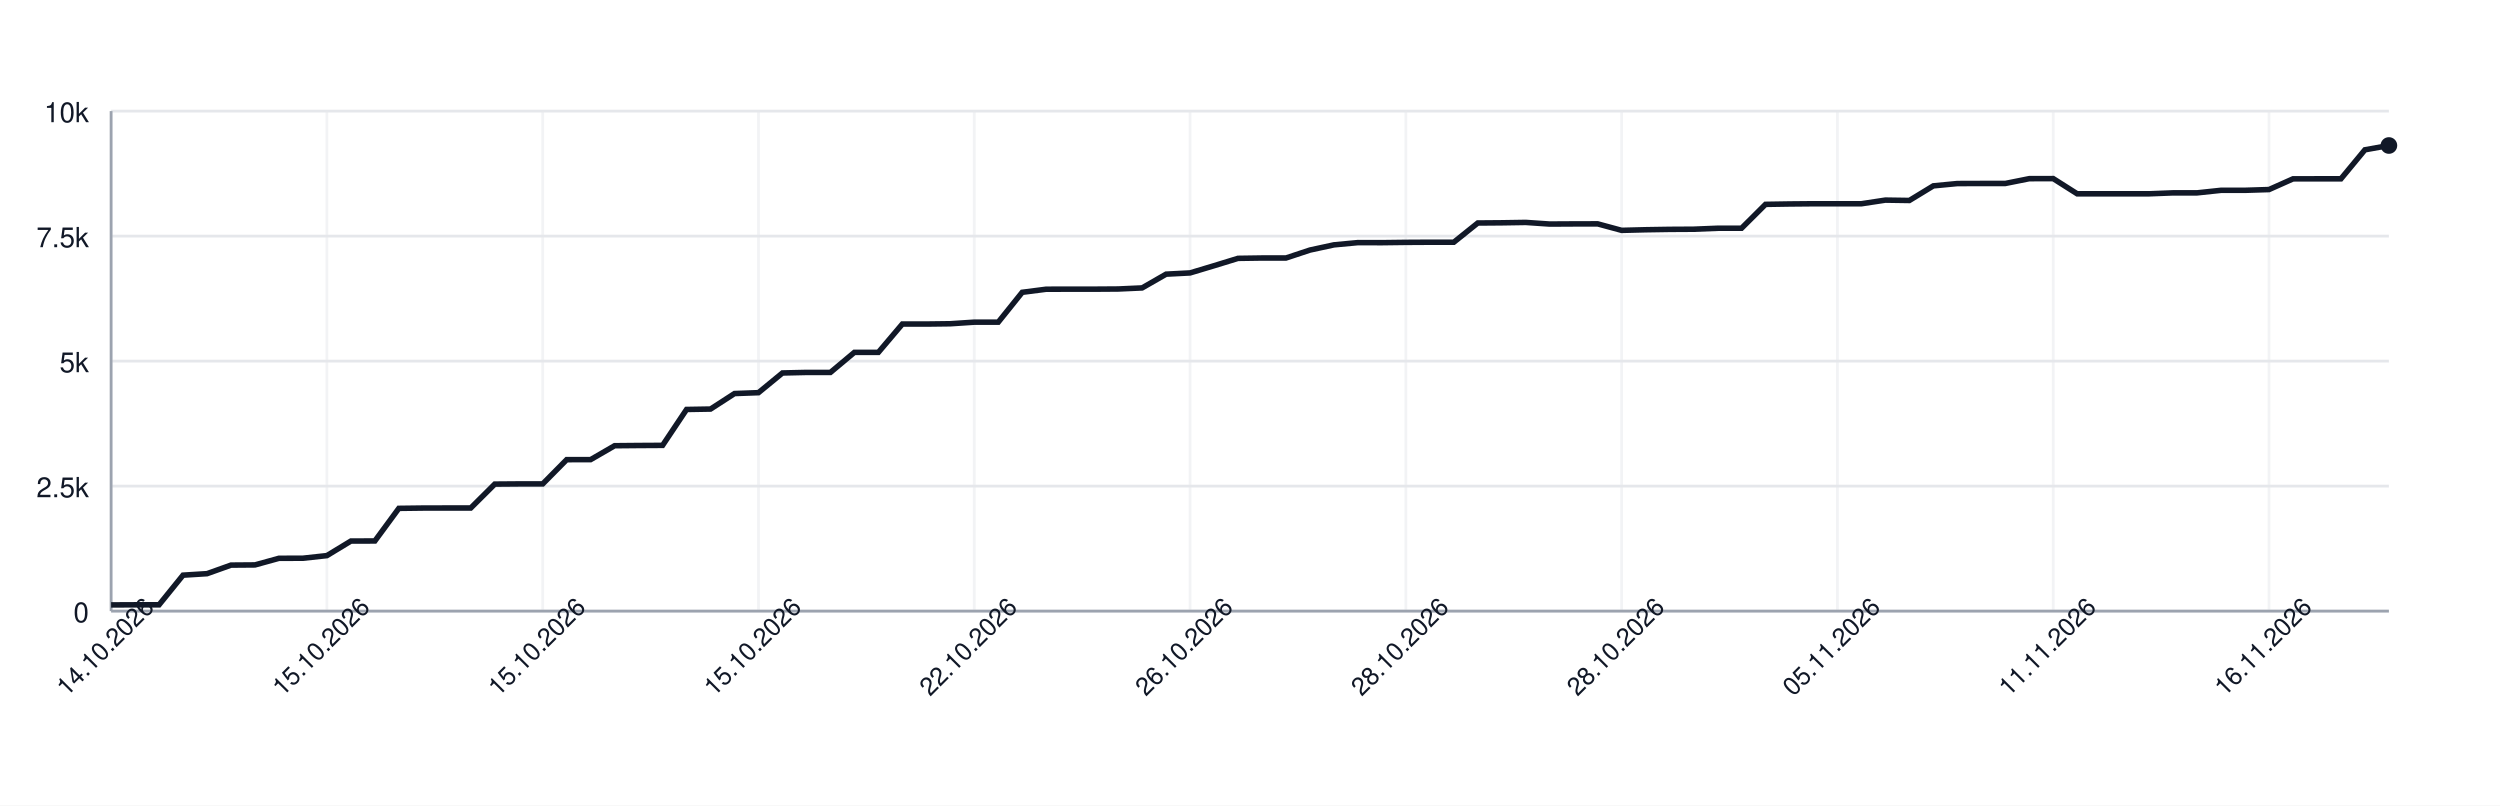
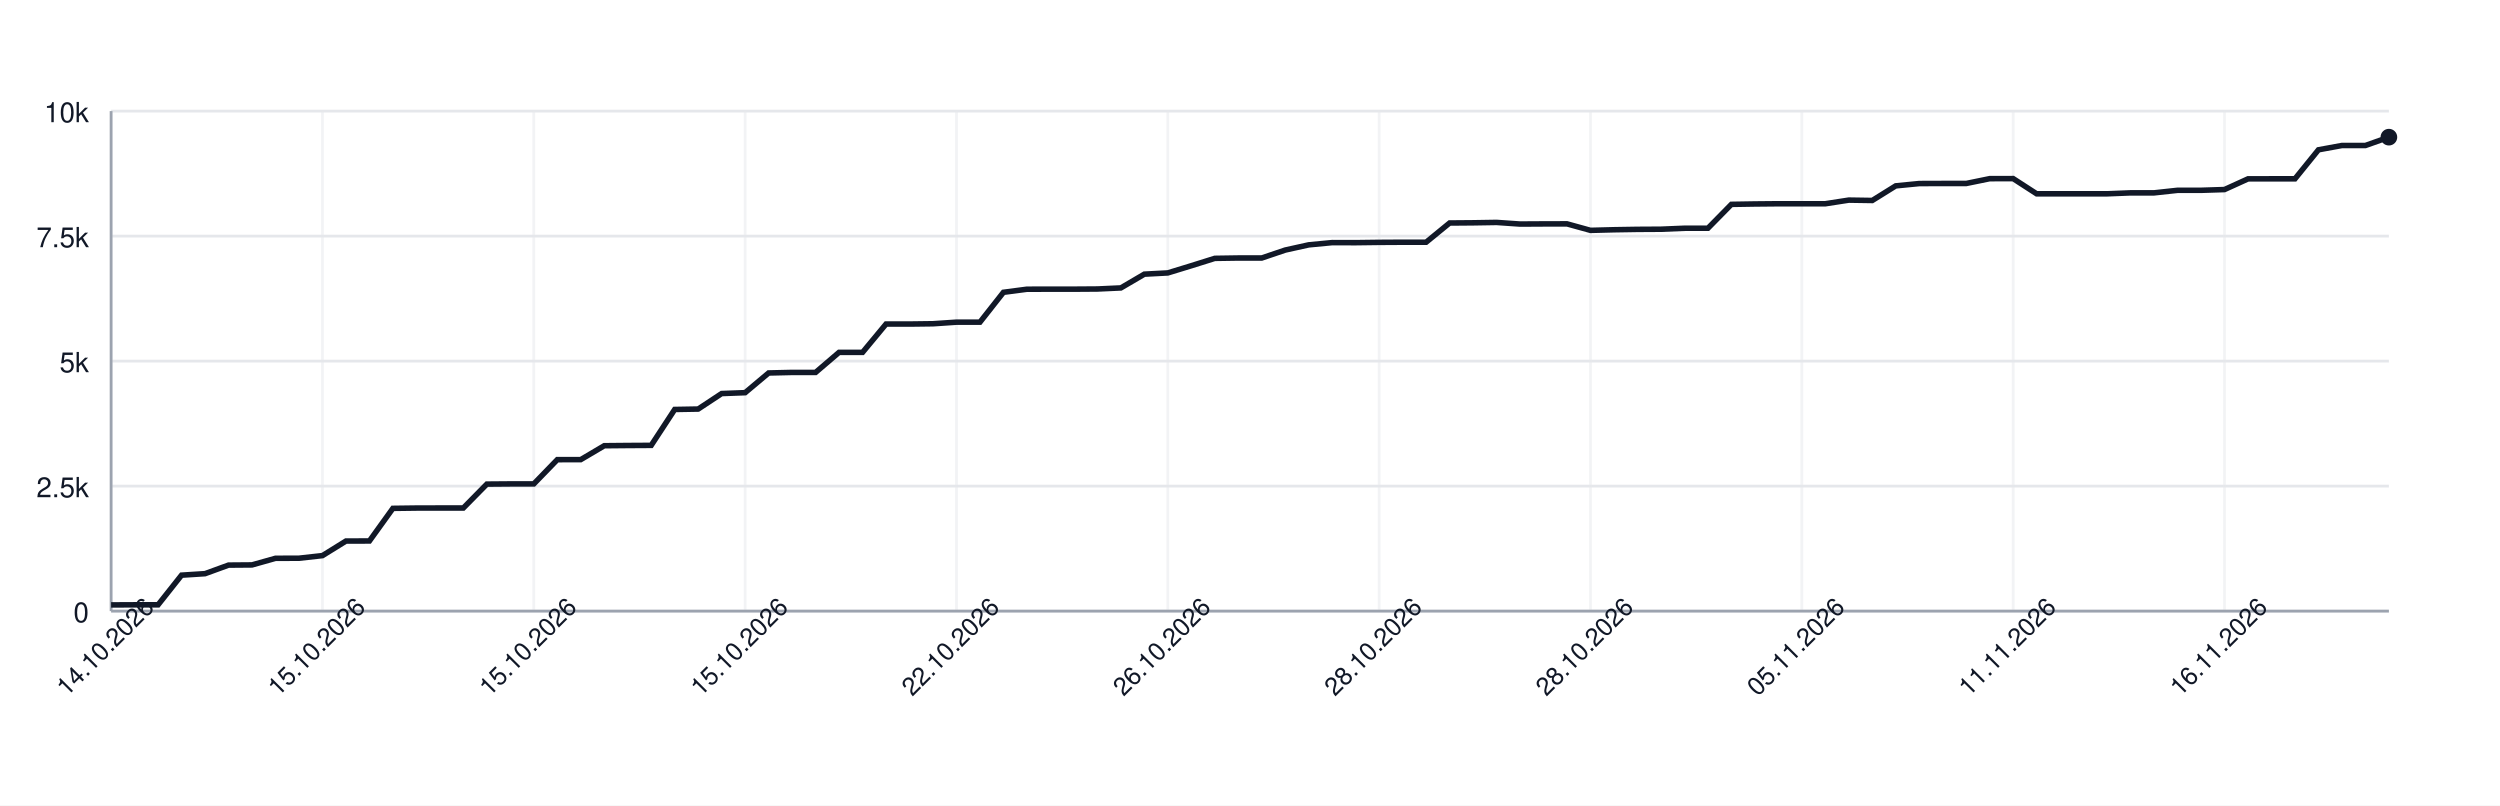
<svg xmlns="http://www.w3.org/2000/svg" width="900" height="290" style="font-family: -apple-system, BlinkMacSystemFont, 'Segoe UI', Helvetica, Arial, sans-serif;">
  <rect width="100%" height="100%" fill="white" />
  <g>
    <line x1="40" y1="220.00" x2="860" y2="220.00" stroke="#e5e7eb" />
    <text x="32" y="224.00" font-size="10" fill="#111827" text-anchor="end">0</text>
    <line x1="40" y1="175.00" x2="860" y2="175.00" stroke="#e5e7eb" />
    <text x="32" y="179.00" font-size="10" fill="#111827" text-anchor="end">2.5k</text>
    <line x1="40" y1="130.00" x2="860" y2="130.00" stroke="#e5e7eb" />
    <text x="32" y="134.00" font-size="10" fill="#111827" text-anchor="end">5k</text>
    <line x1="40" y1="85.00" x2="860" y2="85.00" stroke="#e5e7eb" />
    <text x="32" y="89.00" font-size="10" fill="#111827" text-anchor="end">7.5k</text>
    <line x1="40" y1="40.00" x2="860" y2="40.00" stroke="#e5e7eb" />
    <text x="32" y="44.00" font-size="10" fill="#111827" text-anchor="end">10k</text>
    <line x1="40.00" y1="40" x2="40.00" y2="220" stroke="#e5e7eb" opacity="0.5" />
-     <line x1="117.68" y1="40" x2="117.68" y2="220" stroke="#e5e7eb" opacity="0.5" />
-     <line x1="195.37" y1="40" x2="195.37" y2="220" stroke="#e5e7eb" opacity="0.5" />
-     <line x1="273.05" y1="40" x2="273.05" y2="220" stroke="#e5e7eb" opacity="0.5" />
-     <line x1="350.74" y1="40" x2="350.74" y2="220" stroke="#e5e7eb" opacity="0.5" />
-     <line x1="428.42" y1="40" x2="428.42" y2="220" stroke="#e5e7eb" opacity="0.5" />
-     <line x1="506.11" y1="40" x2="506.11" y2="220" stroke="#e5e7eb" opacity="0.5" />
-     <line x1="583.79" y1="40" x2="583.79" y2="220" stroke="#e5e7eb" opacity="0.5" />
-     <line x1="661.47" y1="40" x2="661.47" y2="220" stroke="#e5e7eb" opacity="0.5" />
-     <line x1="739.16" y1="40" x2="739.16" y2="220" stroke="#e5e7eb" opacity="0.5" />
-     <line x1="816.84" y1="40" x2="816.84" y2="220" stroke="#e5e7eb" opacity="0.5" />
+     <line x1="116.08" y1="40" x2="116.08" y2="220" stroke="#e5e7eb" opacity="0.5" />
+     <line x1="192.16" y1="40" x2="192.16" y2="220" stroke="#e5e7eb" opacity="0.5" />
+     <line x1="268.25" y1="40" x2="268.25" y2="220" stroke="#e5e7eb" opacity="0.5" />
+     <line x1="344.33" y1="40" x2="344.33" y2="220" stroke="#e5e7eb" opacity="0.5" />
+     <line x1="420.41" y1="40" x2="420.41" y2="220" stroke="#e5e7eb" opacity="0.5" />
+     <line x1="496.49" y1="40" x2="496.49" y2="220" stroke="#e5e7eb" opacity="0.5" />
+     <line x1="572.58" y1="40" x2="572.58" y2="220" stroke="#e5e7eb" opacity="0.5" />
+     <line x1="648.66" y1="40" x2="648.66" y2="220" stroke="#e5e7eb" opacity="0.5" />
+     <line x1="724.74" y1="40" x2="724.74" y2="220" stroke="#e5e7eb" opacity="0.5" />
+     <line x1="800.82" y1="40" x2="800.82" y2="220" stroke="#e5e7eb" opacity="0.5" />
    <line x1="40" y1="220" x2="860" y2="220" stroke="#9ca3af" />
    <line x1="40" y1="40" x2="40" y2="220" stroke="#9ca3af" />
-     <path d="M 40.00 217.77 L 48.63 217.73 L 57.26 217.73 L 65.89 207.06 L 74.53 206.52 L 83.16 203.44 L 91.79 203.37 L 100.42 200.99 L 109.05 200.96 L 117.68 200.02 L 126.32 194.78 L 134.95 194.75 L 143.58 183.01 L 152.21 182.90 L 160.84 182.88 L 169.47 182.88 L 178.11 174.28 L 186.74 174.21 L 195.37 174.21 L 204.00 165.48 L 212.63 165.46 L 221.26 160.46 L 229.89 160.38 L 238.53 160.33 L 247.16 147.41 L 255.79 147.26 L 264.42 141.68 L 273.05 141.36 L 281.68 134.27 L 290.32 134.07 L 298.95 134.07 L 307.58 126.85 L 316.21 126.85 L 324.84 116.66 L 333.47 116.66 L 342.11 116.55 L 350.74 115.98 L 359.37 115.98 L 368.00 105.23 L 376.63 104.12 L 385.26 104.10 L 393.89 104.10 L 402.53 104.04 L 411.16 103.65 L 419.79 98.70 L 428.42 98.25 L 437.05 95.66 L 445.68 93.01 L 454.32 92.88 L 462.95 92.88 L 471.58 90.02 L 480.21 88.15 L 488.84 87.34 L 497.47 87.36 L 506.11 87.25 L 514.74 87.20 L 523.37 87.20 L 532.00 80.28 L 540.63 80.21 L 549.26 80.07 L 557.89 80.66 L 566.53 80.61 L 575.16 80.59 L 583.79 82.93 L 592.42 82.71 L 601.05 82.57 L 609.68 82.52 L 618.32 82.17 L 626.95 82.17 L 635.58 73.57 L 644.21 73.43 L 652.84 73.35 L 661.47 73.35 L 670.11 73.35 L 678.74 72.04 L 687.37 72.17 L 696.00 66.91 L 704.63 66.08 L 713.26 66.05 L 721.89 66.05 L 730.53 64.32 L 739.16 64.30 L 747.79 69.77 L 756.42 69.77 L 765.05 69.77 L 773.68 69.77 L 782.32 69.43 L 790.95 69.43 L 799.58 68.51 L 808.21 68.51 L 816.84 68.24 L 825.47 64.39 L 834.11 64.37 L 842.74 64.37 L 851.37 53.93 L 860.00 52.38" fill="none" stroke="#111827" stroke-width="2" />
-     <circle cx="860.00" cy="52.38" r="3" fill="#111827" />
+     <path d="M 40.00 217.77 L 48.45 217.73 L 56.91 217.73 L 65.36 207.06 L 73.81 206.52 L 82.27 203.44 L 90.72 203.37 L 99.18 200.99 L 107.63 200.96 L 116.08 200.02 L 124.54 194.78 L 132.99 194.75 L 141.44 183.01 L 149.90 182.90 L 158.35 182.88 L 166.80 182.88 L 175.26 174.28 L 183.71 174.21 L 192.16 174.21 L 200.62 165.48 L 209.07 165.46 L 217.53 160.46 L 225.98 160.38 L 234.43 160.33 L 242.89 147.41 L 251.34 147.26 L 259.79 141.68 L 268.25 141.36 L 276.70 134.27 L 285.15 134.07 L 293.61 134.07 L 302.06 126.85 L 310.52 126.85 L 318.97 116.66 L 327.42 116.66 L 335.88 116.55 L 344.33 115.98 L 352.78 115.98 L 361.24 105.23 L 369.69 104.12 L 378.14 104.10 L 386.60 104.10 L 395.05 104.04 L 403.51 103.65 L 411.96 98.70 L 420.41 98.25 L 428.87 95.66 L 437.32 93.01 L 445.77 92.88 L 454.23 92.88 L 462.68 90.02 L 471.13 88.15 L 479.59 87.34 L 488.04 87.36 L 496.49 87.25 L 504.95 87.20 L 513.40 87.20 L 521.86 80.28 L 530.31 80.21 L 538.76 80.07 L 547.22 80.66 L 555.67 80.61 L 564.12 80.59 L 572.58 82.93 L 581.03 82.71 L 589.48 82.57 L 597.94 82.52 L 606.39 82.17 L 614.85 82.17 L 623.30 73.57 L 631.75 73.43 L 640.21 73.35 L 648.66 73.35 L 657.11 73.35 L 665.57 72.04 L 674.02 72.17 L 682.47 66.91 L 690.93 66.08 L 699.38 66.05 L 707.84 66.05 L 716.29 64.32 L 724.74 64.30 L 733.20 69.77 L 741.65 69.77 L 750.10 69.77 L 758.56 69.77 L 767.01 69.43 L 775.46 69.43 L 783.92 68.51 L 792.37 68.51 L 800.82 68.24 L 809.28 64.39 L 817.73 64.37 L 826.19 64.37 L 834.64 53.93 L 843.09 52.38 L 851.55 52.38 L 860.00 49.38" fill="none" stroke="#111827" stroke-width="2" />
+     <circle cx="860.00" cy="49.38" r="3" fill="#111827" />
    <text x="40.00" y="235.00" font-size="9" fill="#111827" text-anchor="middle" transform="rotate(-45 40.00 235.00)">14.10.2026</text>
-     <text x="117.68" y="235.00" font-size="9" fill="#111827" text-anchor="middle" transform="rotate(-45 117.68 235.00)">15.10.2026</text>
-     <text x="195.37" y="235.00" font-size="9" fill="#111827" text-anchor="middle" transform="rotate(-45 195.37 235.00)">15.10.2026</text>
-     <text x="273.05" y="235.00" font-size="9" fill="#111827" text-anchor="middle" transform="rotate(-45 273.05 235.00)">15.10.2026</text>
-     <text x="350.74" y="235.00" font-size="9" fill="#111827" text-anchor="middle" transform="rotate(-45 350.74 235.00)">22.10.2026</text>
-     <text x="428.42" y="235.00" font-size="9" fill="#111827" text-anchor="middle" transform="rotate(-45 428.42 235.00)">26.10.2026</text>
-     <text x="506.11" y="235.00" font-size="9" fill="#111827" text-anchor="middle" transform="rotate(-45 506.11 235.00)">28.10.2026</text>
-     <text x="583.79" y="235.00" font-size="9" fill="#111827" text-anchor="middle" transform="rotate(-45 583.79 235.00)">28.10.2026</text>
-     <text x="661.47" y="235.00" font-size="9" fill="#111827" text-anchor="middle" transform="rotate(-45 661.47 235.00)">05.11.2026</text>
-     <text x="739.16" y="235.00" font-size="9" fill="#111827" text-anchor="middle" transform="rotate(-45 739.16 235.00)">11.11.2026</text>
-     <text x="816.84" y="235.00" font-size="9" fill="#111827" text-anchor="middle" transform="rotate(-45 816.84 235.00)">16.11.2026</text>
+     <text x="116.08" y="235.00" font-size="9" fill="#111827" text-anchor="middle" transform="rotate(-45 116.08 235.00)">15.10.2026</text>
+     <text x="192.16" y="235.00" font-size="9" fill="#111827" text-anchor="middle" transform="rotate(-45 192.16 235.00)">15.10.2026</text>
+     <text x="268.25" y="235.00" font-size="9" fill="#111827" text-anchor="middle" transform="rotate(-45 268.25 235.00)">15.10.2026</text>
+     <text x="344.33" y="235.00" font-size="9" fill="#111827" text-anchor="middle" transform="rotate(-45 344.33 235.00)">22.10.2026</text>
+     <text x="420.41" y="235.00" font-size="9" fill="#111827" text-anchor="middle" transform="rotate(-45 420.41 235.00)">26.10.2026</text>
+     <text x="496.49" y="235.00" font-size="9" fill="#111827" text-anchor="middle" transform="rotate(-45 496.49 235.00)">28.10.2026</text>
+     <text x="572.58" y="235.00" font-size="9" fill="#111827" text-anchor="middle" transform="rotate(-45 572.58 235.00)">28.10.2026</text>
+     <text x="648.66" y="235.00" font-size="9" fill="#111827" text-anchor="middle" transform="rotate(-45 648.66 235.00)">05.11.2026</text>
+     <text x="724.74" y="235.00" font-size="9" fill="#111827" text-anchor="middle" transform="rotate(-45 724.74 235.00)">11.11.2026</text>
+     <text x="800.82" y="235.00" font-size="9" fill="#111827" text-anchor="middle" transform="rotate(-45 800.82 235.00)">16.11.2026</text>
  </g>
</svg>
